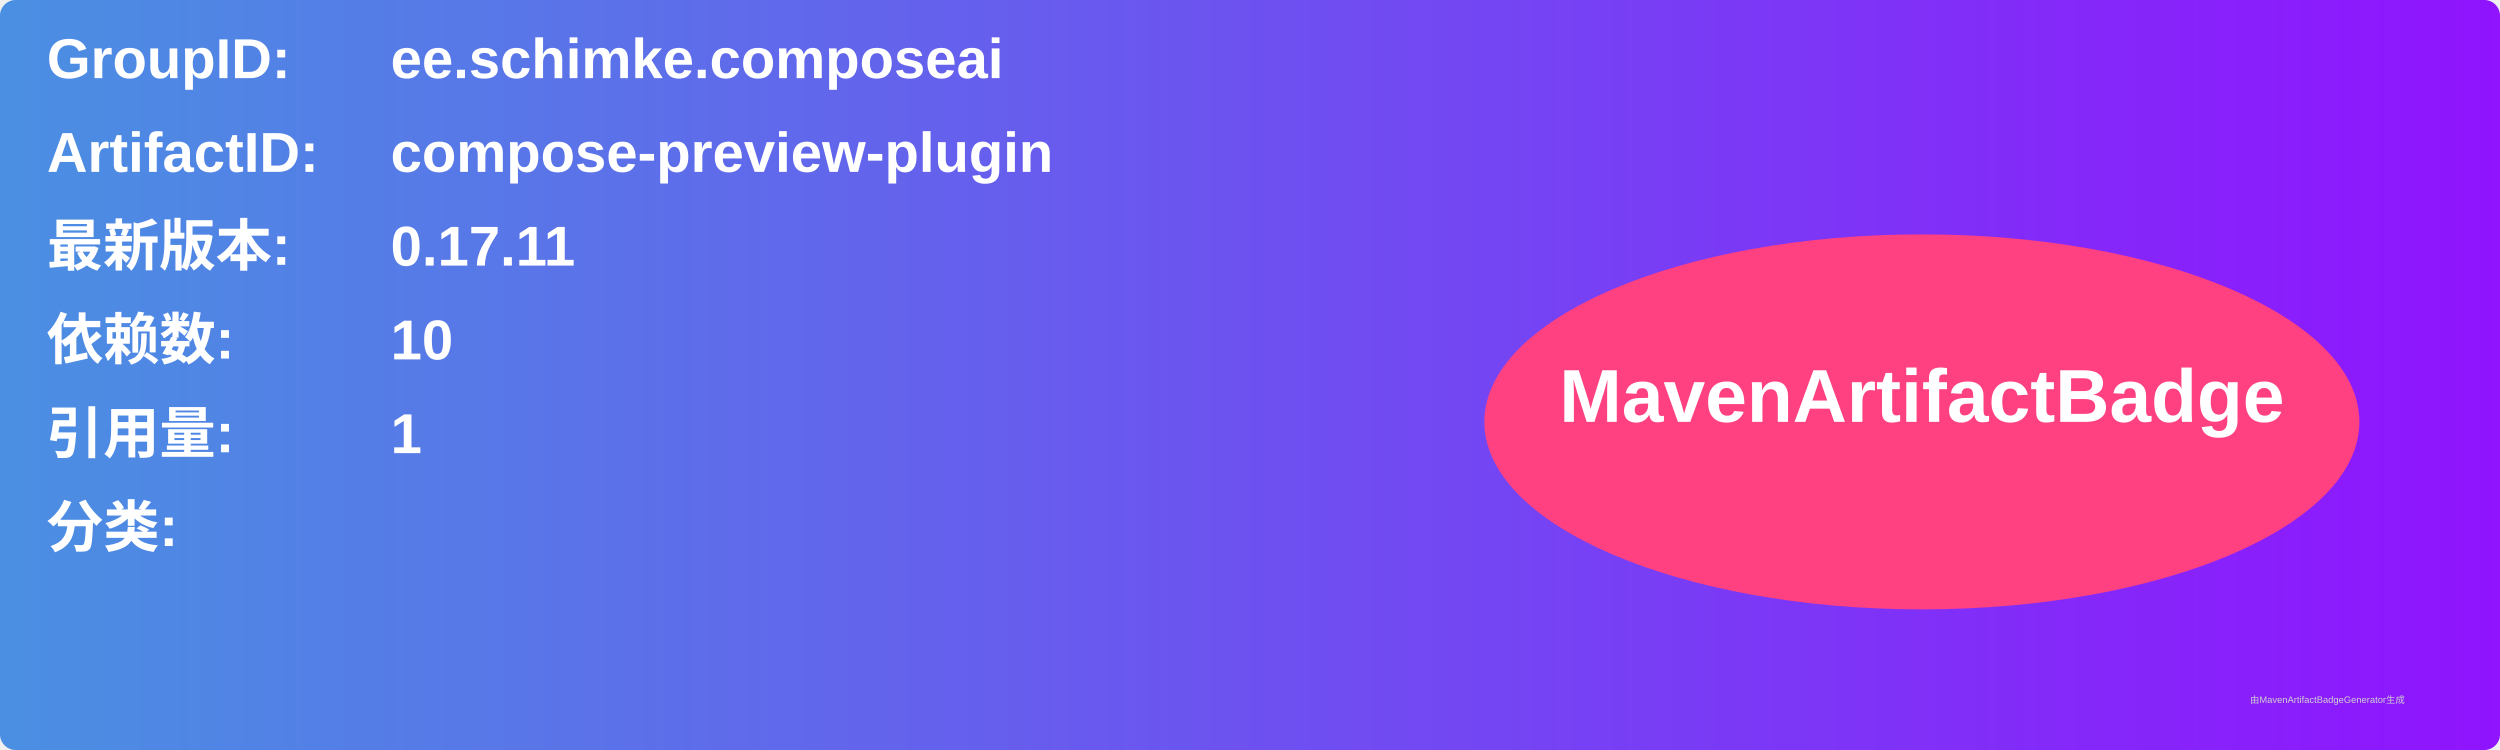
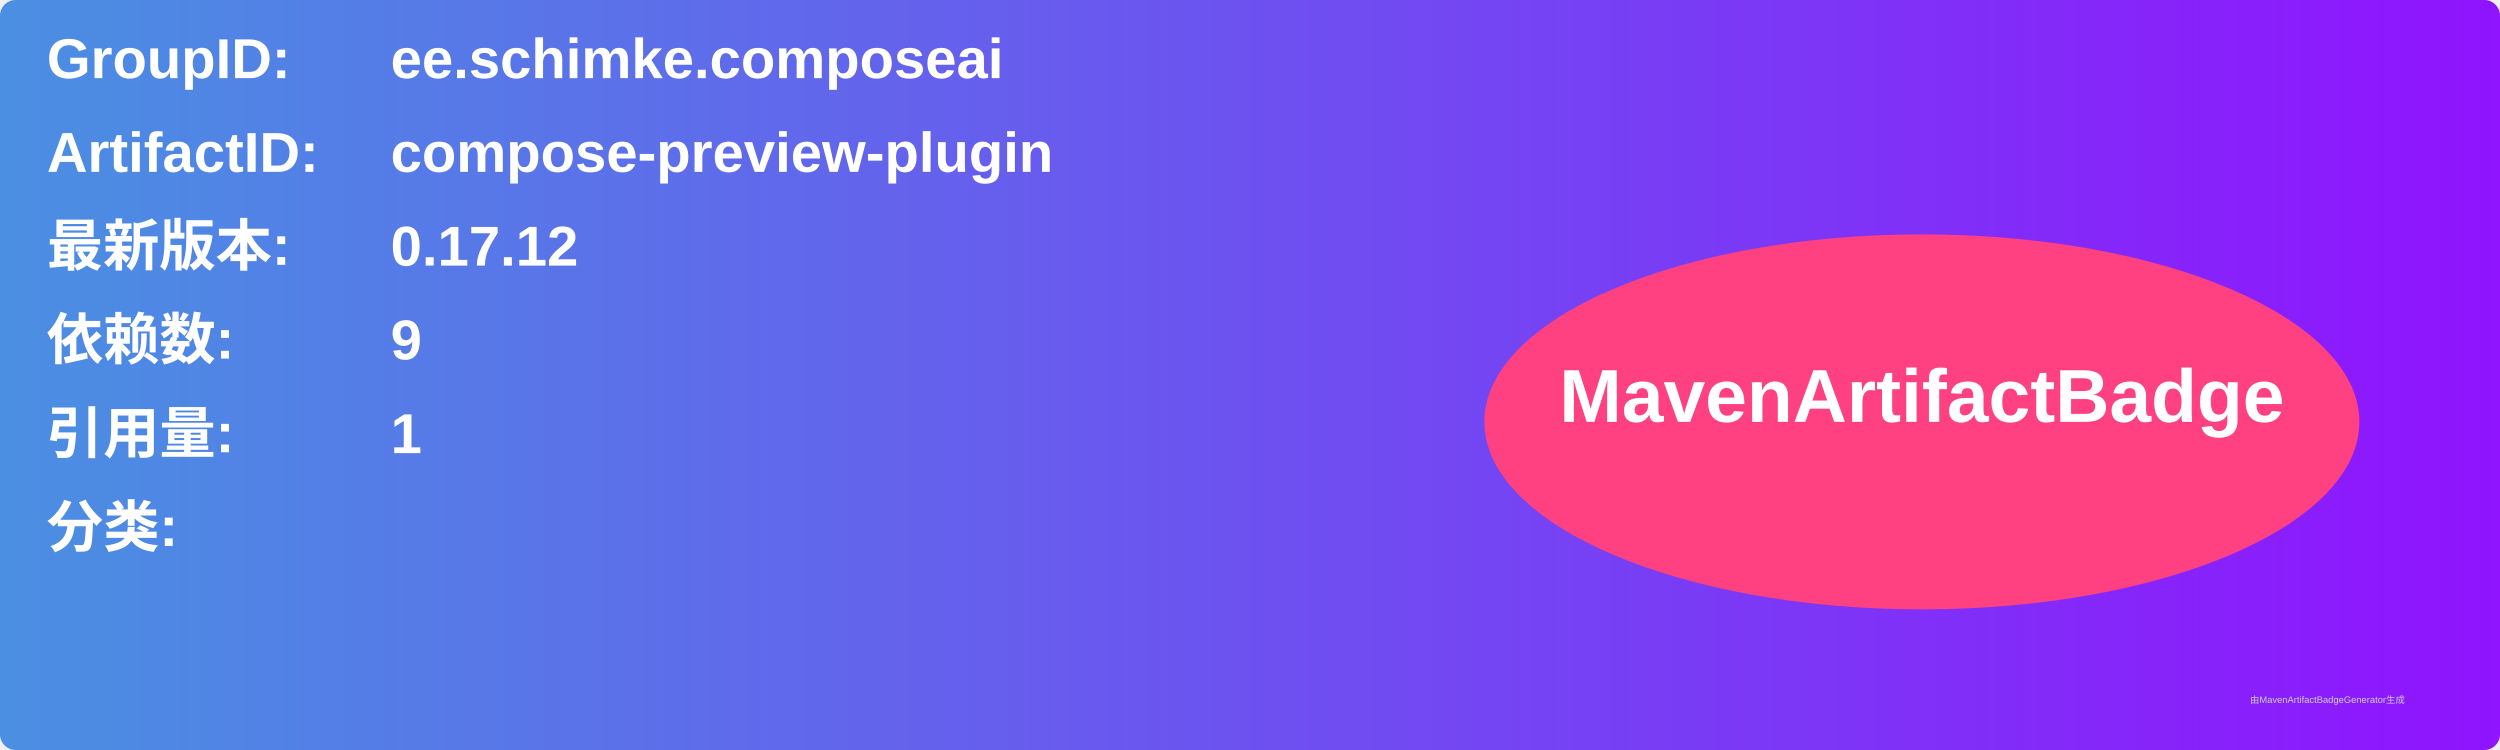
<svg xmlns="http://www.w3.org/2000/svg" width="800" height="240" viewBox="0 0 800 240">
  <linearGradient id="grad" x1="0%" y1="0%" x2="100%" y2="0%">
    <stop offset="0%" stop-color="#4a90e2" />
    <stop offset="100%" stop-color="#9013fe" />
  </linearGradient>
  <rect width="100%" height="100%" rx="5" ry="5" fill="url(#grad)" />
  <g transform="translate(15, 15)">
    <text x="0" y="10" font-family="Arial" font-size="18" fill="white" font-weight="bold" width="260">GroupID:</text>
    <text x="110" y="10" font-family="Arial" font-size="18" fill="white" font-weight="bold" width="460">ee.schimke.composeai</text>
    <text x="0" y="40" font-family="Arial" font-size="18" fill="white" font-weight="bold" width="260">ArtifactID:</text>
    <text x="110" y="40" font-family="Arial" font-size="18" fill="white" font-weight="bold" width="460">compose-preview-plugin</text>
    <text x="0" y="70" font-family="Arial" font-size="18" fill="white" font-weight="bold">最新版本:</text>
    <text x="110" y="70" font-family="Arial" font-size="18" fill="white" font-weight="bold">
-       <tspan font-weight="bold">0.17.11</tspan>
+       <tspan font-weight="bold">0.17.12</tspan>
    </text>
    <text x="0" y="100" font-family="Arial" font-size="18" fill="white" font-weight="bold">依赖数: </text>
    <text x="110" y="100" font-family="Arial" font-size="18" fill="white">
-       <tspan font-weight="bold">10</tspan>
+       <tspan font-weight="bold">9</tspan>
    </text>
    <text x="0" y="130" font-family="Arial" font-size="18" fill="white" font-weight="bold">引用量: </text>
    <text x="110" y="130" font-family="Arial" font-size="18" fill="white">
      <tspan font-weight="bold">1</tspan>
    </text>
    <text x="0" y="160" font-family="Arial" font-size="18" fill="white" font-weight="bold">分类:</text>
    <text x="10" y="190" font-family="Arial" font-size="10" fill="white">
      <tspan font-weight="bold" />
    </text>
    <ellipse cx="600" cy="120" rx="140" ry="60" fill="#ff4081" />
    <text x="600" y="120" text-anchor="middle" font-family="Arial" font-size="24" fill="white" font-weight="bold">MavenArtifactBadge</text>
  </g>
  <text x="720" y="225" font-family="Arial" font-size="3" fill="#d0d0d0">由MavenArtifactBadgeGenerator生成</text>
</svg>
